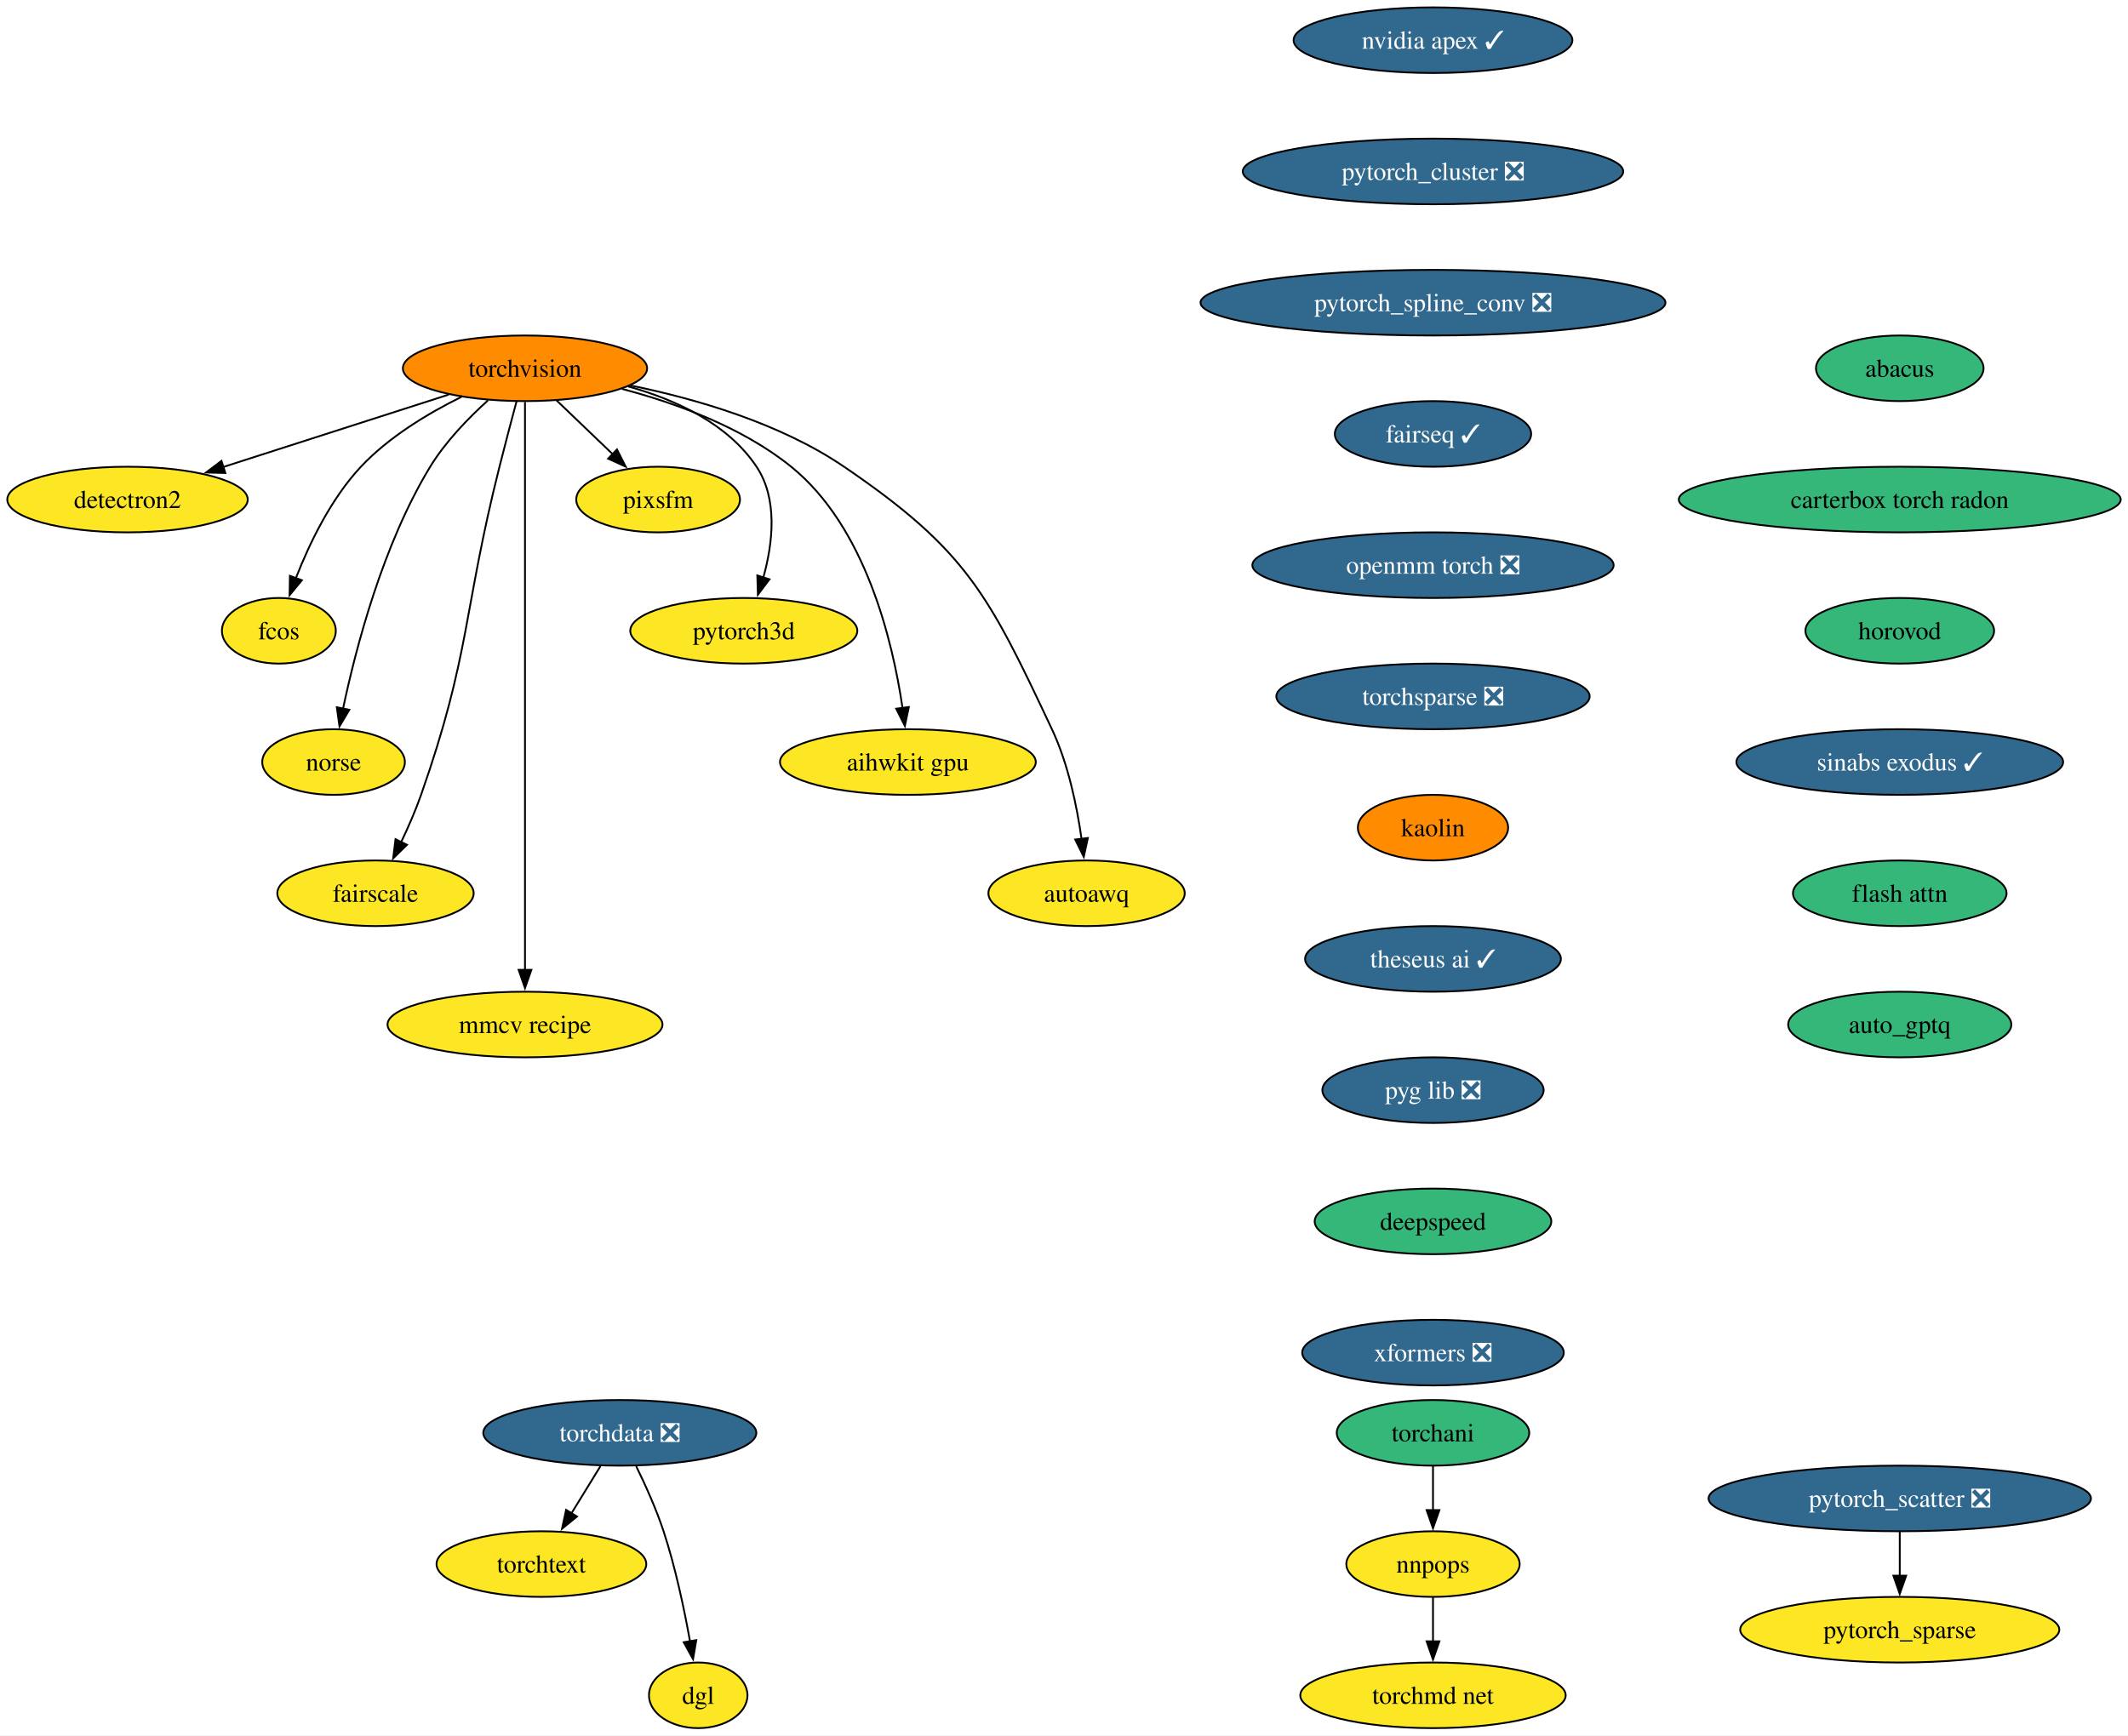
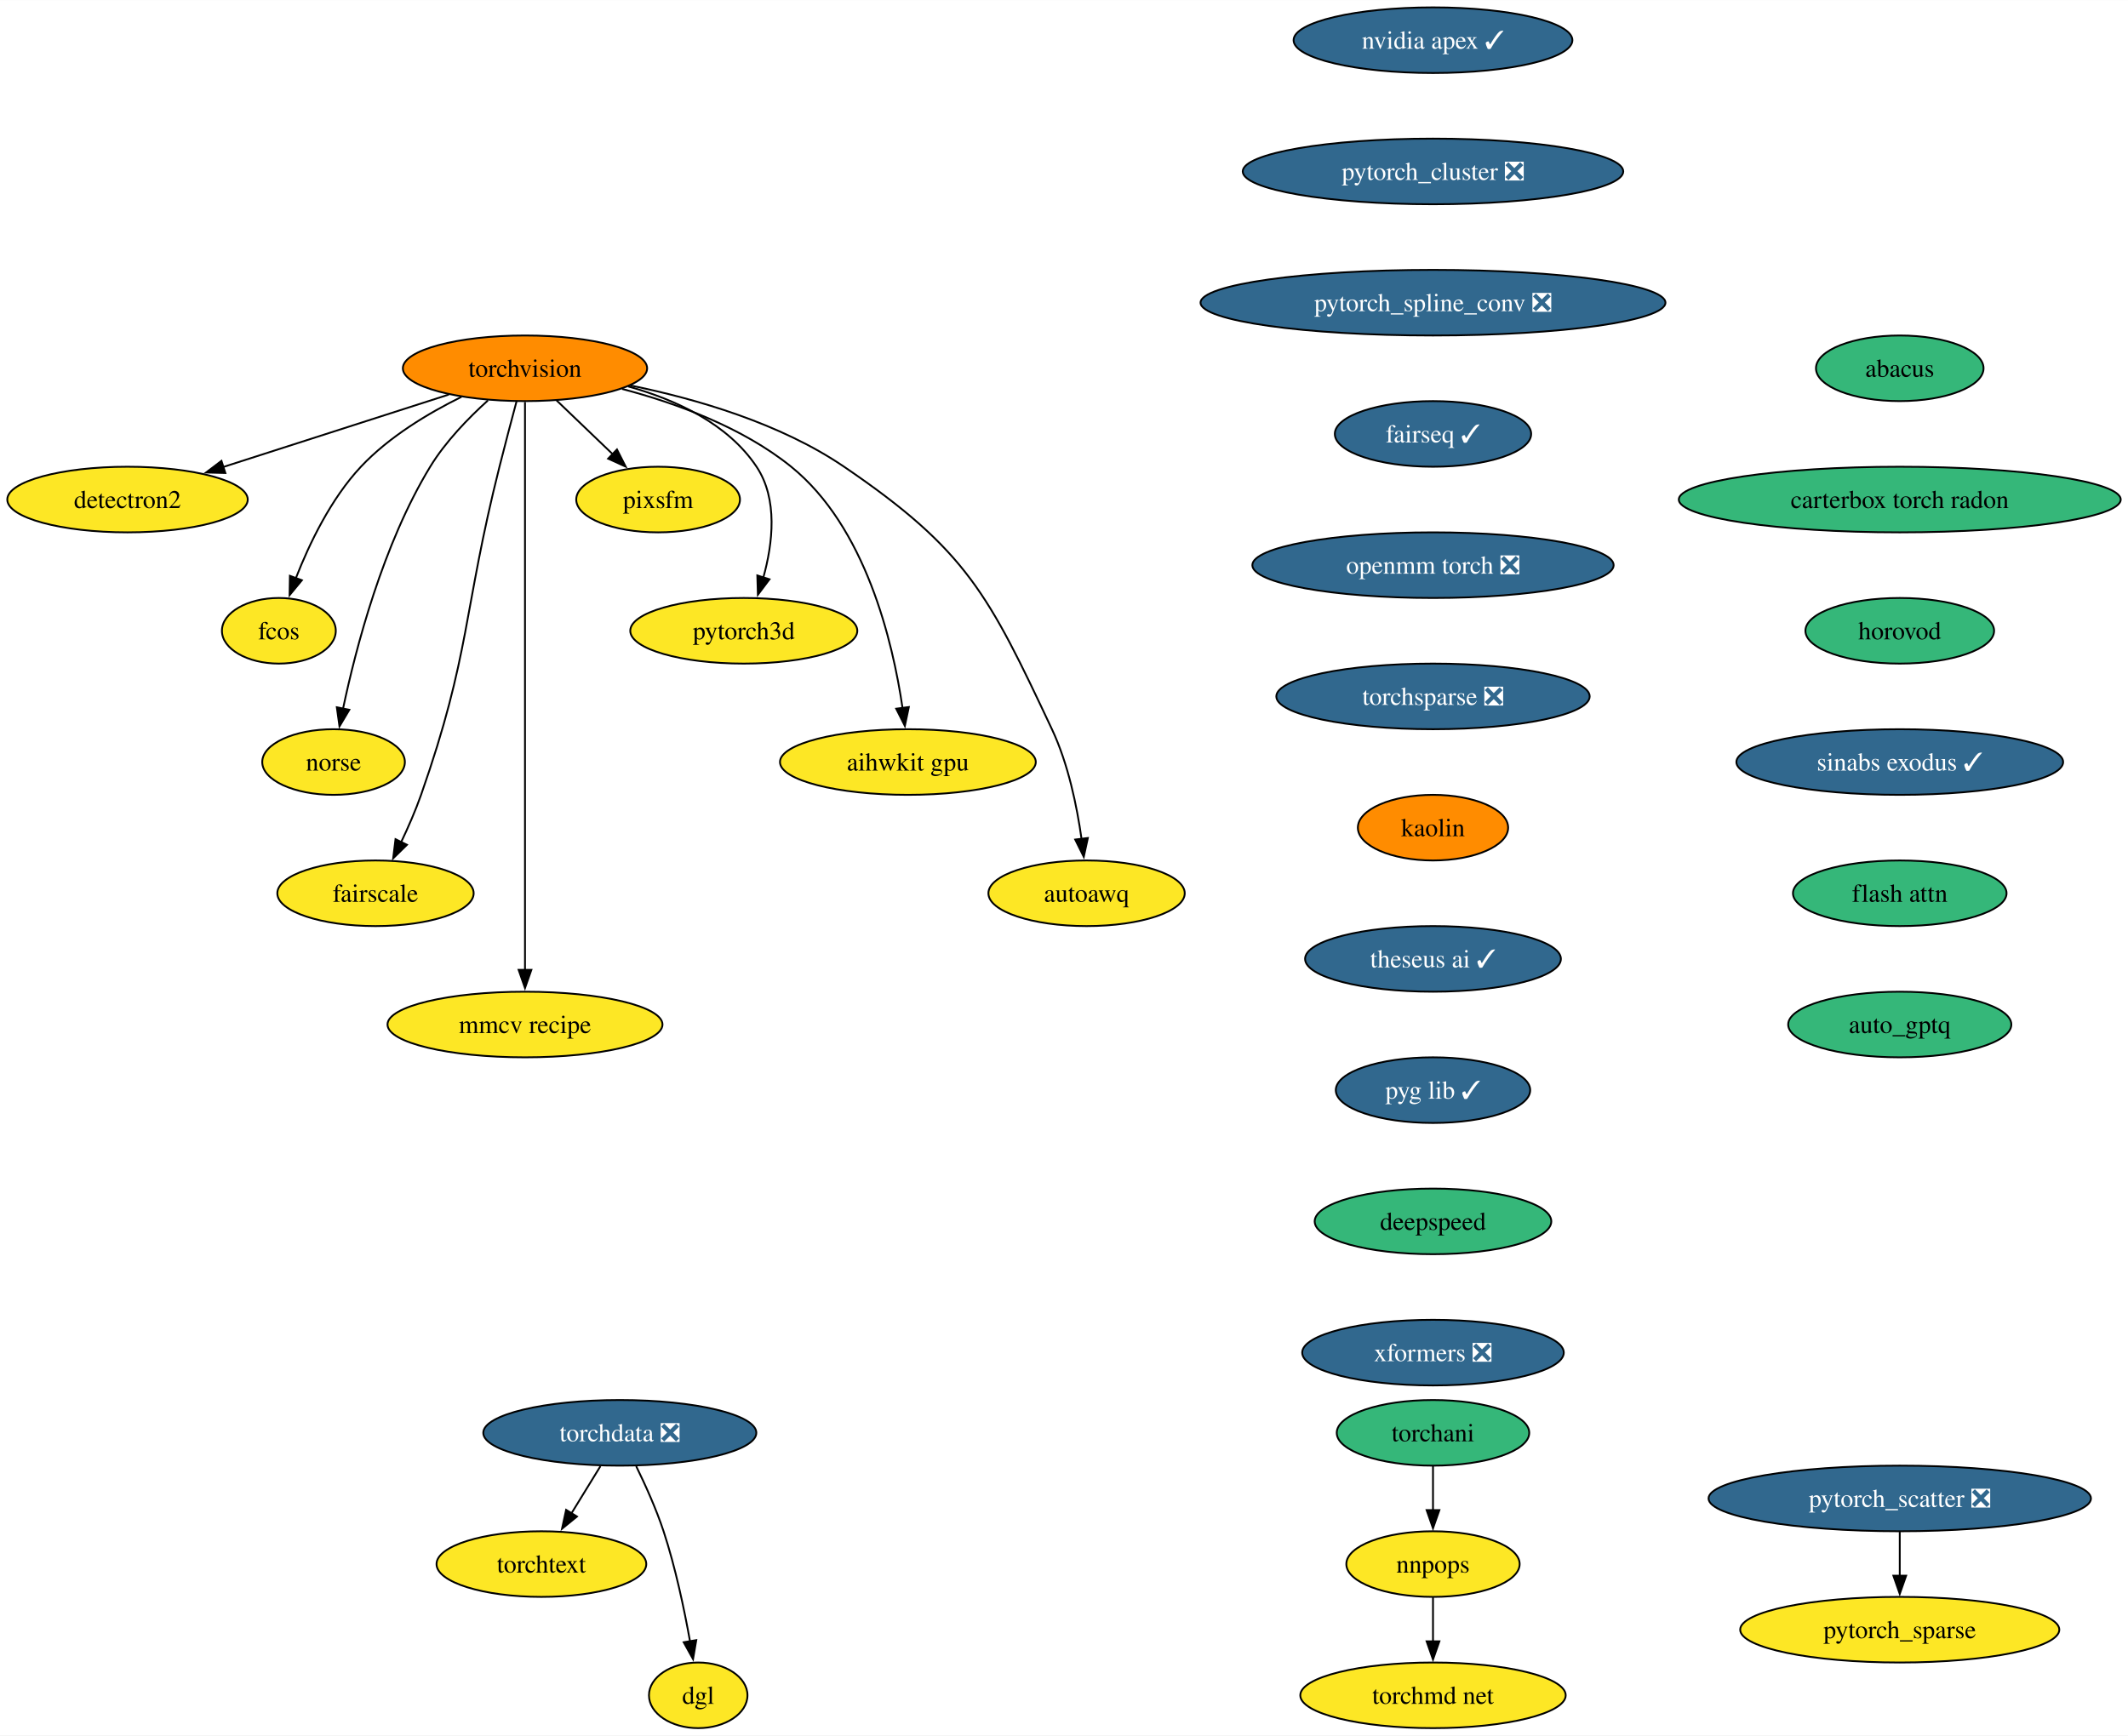
<svg xmlns="http://www.w3.org/2000/svg" xmlns:xlink="http://www.w3.org/1999/xlink" width="1167pt" height="952pt" viewBox="0.00 0.00 1167.12 952.00">
  <g id="graph0" class="graph" transform="scale(1 1) rotate(0) translate(4 948)">
    <polygon fill="white" stroke="none" points="-4,4 -4,-948 1163.12,-948 1163.12,4 -4,4" />
    <g id="node1" class="node">
      <g id="a_node1">
        <a xlink:href="https://github.com/conda-forge/torchvision-feedstock" xlink:title="torchvision">
          <ellipse fill="#ff8c00" stroke="black" cx="283.94" cy="-746" rx="66.99" ry="18" />
          <text text-anchor="middle" x="283.94" y="-741.33" font-family="Times,serif" font-size="14.00">torchvision</text>
        </a>
      </g>
    </g>
    <g id="node2" class="node">
      <g id="a_node2">
        <a xlink:href="https://github.com/conda-forge/detectron2-feedstock" xlink:title="detectron2">
          <ellipse fill="#fde725" stroke="black" cx="65.94" cy="-674" rx="65.94" ry="18" />
          <text text-anchor="middle" x="65.94" y="-669.33" font-family="Times,serif" font-size="14.00">detectron2</text>
        </a>
      </g>
    </g>
    <g id="edge1" class="edge">
      <path fill="none" stroke="black" d="M242.16,-731.59C206.94,-720.28 156.36,-704.03 118.41,-691.85" />
      <polygon fill="black" stroke="black" points="119.6,-688.56 109.01,-688.83 117.46,-695.22 119.6,-688.56" />
    </g>
    <g id="node3" class="node">
      <g id="a_node3">
        <a xlink:href="https://github.com/conda-forge/fcos-feedstock" xlink:title="fcos">
          <ellipse fill="#fde725" stroke="black" cx="148.94" cy="-602" rx="31.22" ry="18" />
          <text text-anchor="middle" x="148.94" y="-597.33" font-family="Times,serif" font-size="14.00">fcos</text>
        </a>
      </g>
    </g>
    <g id="edge2" class="edge">
      <path fill="none" stroke="black" d="M249.1,-730.34C230.92,-721.35 209.32,-708.4 193.94,-692 177.48,-674.45 165.63,-649.73 158.24,-630.8" />
      <polygon fill="black" stroke="black" points="161.57,-629.73 154.83,-621.56 155.01,-632.16 161.57,-629.73" />
    </g>
    <g id="node4" class="node">
      <g id="a_node4">
        <a xlink:href="https://github.com/conda-forge/norse-feedstock" xlink:title="norse">
          <ellipse fill="#fde725" stroke="black" cx="178.94" cy="-530" rx="39.11" ry="18" />
          <text text-anchor="middle" x="178.94" y="-525.33" font-family="Times,serif" font-size="14.00">norse</text>
        </a>
      </g>
    </g>
    <g id="edge3" class="edge">
      <path fill="none" stroke="black" d="M263.61,-728.38C252.91,-718.72 240.32,-705.76 231.94,-692 206.04,-649.47 191.22,-592.82 184.15,-559.3" />
      <polygon fill="black" stroke="black" points="187.6,-558.66 182.19,-549.55 180.73,-560.04 187.6,-558.66" />
    </g>
    <g id="node5" class="node">
      <g id="a_node5">
        <a xlink:href="https://github.com/conda-forge/fairscale-feedstock" xlink:title="fairscale">
          <ellipse fill="#fde725" stroke="black" cx="201.94" cy="-458" rx="53.84" ry="18" />
          <text text-anchor="middle" x="201.94" y="-453.32" font-family="Times,serif" font-size="14.00">fairscale</text>
        </a>
      </g>
    </g>
    <g id="edge4" class="edge">
      <path fill="none" stroke="black" d="M279.3,-727.84C276.52,-717.48 272.96,-704 269.94,-692 249.88,-612.23 254.18,-589.61 226.94,-512 223.89,-503.32 219.88,-494.17 215.97,-485.95" />
      <polygon fill="black" stroke="black" points="219.2,-484.59 211.63,-477.17 212.92,-487.68 219.2,-484.59" />
    </g>
    <g id="node6" class="node">
      <g id="a_node6">
        <a xlink:href="https://github.com/conda-forge/mmcv-recipe-feedstock" xlink:title="mmcv recipe">
          <ellipse fill="#fde725" stroke="black" cx="283.94" cy="-386" rx="75.41" ry="18" />
          <text text-anchor="middle" x="283.94" y="-381.32" font-family="Times,serif" font-size="14.00">mmcv recipe</text>
        </a>
      </g>
    </g>
    <g id="edge5" class="edge">
      <path fill="none" stroke="black" d="M283.94,-727.51C283.94,-700.71 283.94,-647.87 283.94,-603 283.94,-603 283.94,-603 283.94,-529 283.94,-489.74 283.94,-444.38 283.94,-415.69" />
      <polygon fill="black" stroke="black" points="287.44,-416 283.94,-406 280.44,-416 287.44,-416" />
    </g>
    <g id="node7" class="node">
      <g id="a_node7">
        <a xlink:href="https://github.com/conda-forge/pixsfm-feedstock" xlink:title="pixsfm">
          <ellipse fill="#fde725" stroke="black" cx="356.94" cy="-674" rx="44.9" ry="18" />
          <text text-anchor="middle" x="356.94" y="-669.33" font-family="Times,serif" font-size="14.00">pixsfm</text>
        </a>
      </g>
    </g>
    <g id="edge6" class="edge">
      <path fill="none" stroke="black" d="M301.24,-728.41C310.46,-719.57 321.97,-708.53 332.13,-698.79" />
      <polygon fill="black" stroke="black" points="334.38,-701.48 339.17,-692.04 329.53,-696.43 334.38,-701.48" />
    </g>
    <g id="node8" class="node">
      <g id="a_node8">
        <a xlink:href="https://github.com/conda-forge/pytorch3d-feedstock" xlink:title="pytorch3d">
          <ellipse fill="#fde725" stroke="black" cx="403.94" cy="-602" rx="62.26" ry="18" />
          <text text-anchor="middle" x="403.94" y="-597.33" font-family="Times,serif" font-size="14.00">pytorch3d</text>
        </a>
      </g>
    </g>
    <g id="edge7" class="edge">
      <path fill="none" stroke="black" d="M340.58,-736.04C366.62,-728.78 395.18,-715.66 410.94,-692 422.75,-674.27 419.86,-649.92 414.65,-631.17" />
      <polygon fill="black" stroke="black" points="418.03,-630.25 411.67,-621.77 411.36,-632.36 418.03,-630.25" />
    </g>
    <g id="node9" class="node">
      <g id="a_node9">
        <a xlink:href="https://github.com/conda-forge/aihwkit-gpu-feedstock" xlink:title="aihwkit gpu">
          <ellipse fill="#fde725" stroke="black" cx="493.94" cy="-530" rx="70.15" ry="18" />
          <text text-anchor="middle" x="493.94" y="-525.33" font-family="Times,serif" font-size="14.00">aihwkit gpu</text>
        </a>
      </g>
    </g>
    <g id="edge8" class="edge">
      <path fill="none" stroke="black" d="M337.16,-734.69C366.89,-726.86 403.21,-713.62 429.94,-692 470.7,-659.03 485.62,-596.32 491,-559.65" />
      <polygon fill="black" stroke="black" points="494.46,-560.17 492.28,-549.8 487.52,-559.26 494.46,-560.17" />
    </g>
    <g id="node10" class="node">
      <g id="a_node10">
        <a xlink:href="https://github.com/conda-forge/autoawq-feedstock" xlink:title="autoawq">
          <ellipse fill="#fde725" stroke="black" cx="591.94" cy="-458" rx="53.84" ry="18" />
          <text text-anchor="middle" x="591.94" y="-453.32" font-family="Times,serif" font-size="14.00">autoawq</text>
        </a>
      </g>
    </g>
    <g id="edge9" class="edge">
      <path fill="none" stroke="black" d="M341.74,-736.59C377.82,-729.23 423.91,-715.85 458.94,-692 526.42,-646.07 538.17,-621.85 572.94,-548 581.89,-528.98 586.67,-505.68 589.2,-487.7" />
      <polygon fill="black" stroke="black" points="592.65,-488.33 590.4,-477.98 585.7,-487.48 592.65,-488.33" />
    </g>
    <g id="node11" class="node">
      <g id="a_node11">
        <a xlink:href="https://github.com/conda-forge/nvidia-apex-feedstock/pull/49" xlink:title="nvidia apex ✓">
          <ellipse fill="#31688e" stroke="black" cx="781.94" cy="-926" rx="76.46" ry="18" />
          <text text-anchor="middle" x="781.94" y="-921.33" font-family="Times,serif" font-size="14.00" fill="white">nvidia apex ✓</text>
        </a>
      </g>
    </g>
    <g id="node12" class="node">
      <g id="a_node12">
        <a xlink:href="https://github.com/conda-forge/pytorch_cluster-feedstock/pull/56" xlink:title="pytorch_cluster ❎">
          <ellipse fill="#31688e" stroke="black" cx="781.94" cy="-854" rx="104.35" ry="18" />
          <text text-anchor="middle" x="781.94" y="-849.33" font-family="Times,serif" font-size="14.00" fill="white">pytorch_cluster ❎</text>
        </a>
      </g>
    </g>
    <g id="node13" class="node">
      <g id="a_node13">
        <a xlink:href="https://github.com/conda-forge/pytorch_spline_conv-feedstock/pull/37" xlink:title="pytorch_spline_conv ❎">
          <ellipse fill="#31688e" stroke="black" cx="781.94" cy="-782" rx="127.49" ry="18" />
          <text text-anchor="middle" x="781.94" y="-777.33" font-family="Times,serif" font-size="14.00" fill="white">pytorch_spline_conv ❎</text>
        </a>
      </g>
    </g>
    <g id="node16" class="node">
      <g id="a_node16">
        <a xlink:href="https://github.com/conda-forge/fairseq-feedstock/pull/37" xlink:title="fairseq ✓">
          <ellipse fill="#31688e" stroke="black" cx="781.94" cy="-710" rx="53.84" ry="18" />
          <text text-anchor="middle" x="781.94" y="-705.33" font-family="Times,serif" font-size="14.00" fill="white">fairseq ✓</text>
        </a>
      </g>
    </g>
    <g id="node14" class="node">
      <g id="a_node14">
        <a xlink:href="https://github.com/conda-forge/pytorch_scatter-feedstock/pull/62" xlink:title="pytorch_scatter ❎">
          <ellipse fill="#31688e" stroke="black" cx="1037.94" cy="-126" rx="104.87" ry="18" />
          <text text-anchor="middle" x="1037.94" y="-121.33" font-family="Times,serif" font-size="14.00" fill="white">pytorch_scatter ❎</text>
        </a>
      </g>
    </g>
    <g id="node15" class="node">
      <g id="a_node15">
        <a xlink:href="https://github.com/conda-forge/pytorch_sparse-feedstock" xlink:title="pytorch_sparse">
          <ellipse fill="#fde725" stroke="black" cx="1037.94" cy="-54" rx="87.51" ry="18" />
          <text text-anchor="middle" x="1037.94" y="-49.33" font-family="Times,serif" font-size="14.00">pytorch_sparse</text>
        </a>
      </g>
    </g>
    <g id="edge12" class="edge">
      <path fill="none" stroke="black" d="M1037.94,-107.7C1037.94,-100.41 1037.94,-91.73 1037.94,-83.54" />
      <polygon fill="black" stroke="black" points="1041.44,-83.62 1037.94,-73.62 1034.44,-83.62 1041.44,-83.62" />
    </g>
    <g id="node17" class="node">
      <g id="a_node17">
        <a xlink:href="https://github.com/conda-forge/openmm-torch-feedstock/pull/52" xlink:title="openmm torch ❎">
          <ellipse fill="#31688e" stroke="black" cx="781.94" cy="-638" rx="99.08" ry="18" />
          <text text-anchor="middle" x="781.94" y="-633.33" font-family="Times,serif" font-size="14.00" fill="white">openmm torch ❎</text>
        </a>
      </g>
    </g>
    <g id="node21" class="node">
      <g id="a_node21">
        <a xlink:href="https://github.com/conda-forge/torchsparse-feedstock/pull/35" xlink:title="torchsparse ❎">
          <ellipse fill="#31688e" stroke="black" cx="781.94" cy="-566" rx="85.93" ry="18" />
          <text text-anchor="middle" x="781.94" y="-561.33" font-family="Times,serif" font-size="14.00" fill="white">torchsparse ❎</text>
        </a>
      </g>
    </g>
    <g id="node18" class="node">
      <g id="a_node18">
        <a xlink:href="https://github.com/conda-forge/torchani-feedstock" xlink:title="torchani">
          <ellipse fill="#35b779" stroke="black" cx="781.94" cy="-162" rx="52.79" ry="18" />
          <text text-anchor="middle" x="781.94" y="-157.32" font-family="Times,serif" font-size="14.00">torchani</text>
        </a>
      </g>
    </g>
    <g id="node19" class="node">
      <g id="a_node19">
        <a xlink:href="https://github.com/conda-forge/nnpops-feedstock" xlink:title="nnpops">
          <ellipse fill="#fde725" stroke="black" cx="781.94" cy="-90" rx="47.53" ry="18" />
          <text text-anchor="middle" x="781.94" y="-85.33" font-family="Times,serif" font-size="14.00">nnpops</text>
        </a>
      </g>
    </g>
    <g id="edge15" class="edge">
      <path fill="none" stroke="black" d="M781.94,-143.7C781.94,-136.41 781.94,-127.73 781.94,-119.54" />
      <polygon fill="black" stroke="black" points="785.44,-119.62 781.94,-109.62 778.44,-119.62 785.44,-119.62" />
    </g>
    <g id="node20" class="node">
      <g id="a_node20">
        <a xlink:href="https://github.com/conda-forge/torchmd-net-feedstock" xlink:title="torchmd net">
          <ellipse fill="#fde725" stroke="black" cx="781.94" cy="-18" rx="72.78" ry="18" />
          <text text-anchor="middle" x="781.94" y="-13.32" font-family="Times,serif" font-size="14.00">torchmd net</text>
        </a>
      </g>
    </g>
    <g id="edge16" class="edge">
      <path fill="none" stroke="black" d="M781.94,-71.7C781.94,-64.41 781.94,-55.73 781.94,-47.54" />
      <polygon fill="black" stroke="black" points="785.44,-47.62 781.94,-37.62 778.44,-47.62 785.44,-47.62" />
    </g>
    <g id="node22" class="node">
      <g id="a_node22">
        <a xlink:href="https://github.com/conda-forge/kaolin-feedstock" xlink:title="kaolin">
          <ellipse fill="#ff8c00" stroke="black" cx="781.94" cy="-494" rx="41.21" ry="18" />
          <text text-anchor="middle" x="781.94" y="-489.32" font-family="Times,serif" font-size="14.00">kaolin</text>
        </a>
      </g>
    </g>
    <g id="node23" class="node">
      <g id="a_node23">
        <a xlink:href="https://github.com/conda-forge/theseus-ai-feedstock/pull/18" xlink:title="theseus ai ✓">
          <ellipse fill="#31688e" stroke="black" cx="781.94" cy="-422" rx="70.15" ry="18" />
          <text text-anchor="middle" x="781.94" y="-417.32" font-family="Times,serif" font-size="14.00" fill="white">theseus ai ✓</text>
        </a>
      </g>
    </g>
    <g id="node27" class="node">
      <g id="a_node27">
-         <a xlink:href="https://github.com/conda-forge/pyg-lib-feedstock/pull/30" xlink:title="pyg lib ❎">
-           <ellipse fill="#31688e" stroke="black" cx="781.94" cy="-350" rx="60.68" ry="18" />
-           <text text-anchor="middle" x="781.94" y="-345.32" font-family="Times,serif" font-size="14.00" fill="white">pyg lib ❎</text>
+         <a xlink:href="https://github.com/conda-forge/pyg-lib-feedstock/pull/30" xlink:title="pyg lib ✓">
+           <ellipse fill="#31688e" stroke="black" cx="781.94" cy="-350" rx="53.31" ry="18" />
+           <text text-anchor="middle" x="781.94" y="-345.32" font-family="Times,serif" font-size="14.00" fill="white">pyg lib ✓</text>
        </a>
      </g>
    </g>
    <g id="node24" class="node">
      <g id="a_node24">
        <a xlink:href="https://github.com/conda-forge/torchdata-feedstock/pull/26" xlink:title="torchdata ❎">
          <ellipse fill="#31688e" stroke="black" cx="335.94" cy="-162" rx="74.88" ry="18" />
          <text text-anchor="middle" x="335.94" y="-157.32" font-family="Times,serif" font-size="14.00" fill="white">torchdata ❎</text>
        </a>
      </g>
    </g>
    <g id="node25" class="node">
      <g id="a_node25">
        <a xlink:href="https://github.com/conda-forge/torchtext-feedstock" xlink:title="torchtext">
          <ellipse fill="#fde725" stroke="black" cx="292.94" cy="-90" rx="57.52" ry="18" />
          <text text-anchor="middle" x="292.94" y="-85.33" font-family="Times,serif" font-size="14.00">torchtext</text>
        </a>
      </g>
    </g>
    <g id="edge20" class="edge">
      <path fill="none" stroke="black" d="M325.31,-143.7C320.52,-135.9 314.75,-126.51 309.42,-117.83" />
      <polygon fill="black" stroke="black" points="312.45,-116.08 304.24,-109.39 306.49,-119.75 312.45,-116.08" />
    </g>
    <g id="node26" class="node">
      <g id="a_node26">
        <a xlink:href="https://github.com/conda-forge/dgl-feedstock" xlink:title="dgl">
          <ellipse fill="#fde725" stroke="black" cx="378.94" cy="-18" rx="27.01" ry="18" />
          <text text-anchor="middle" x="378.94" y="-13.32" font-family="Times,serif" font-size="14.00">dgl</text>
        </a>
      </g>
    </g>
    <g id="edge21" class="edge">
      <path fill="none" stroke="black" d="M344.91,-143.71C349.9,-133.53 355.9,-120.28 359.94,-108 366.44,-88.24 371.28,-65.28 374.44,-47.62" />
      <polygon fill="black" stroke="black" points="377.88,-48.29 376.11,-37.84 370.98,-47.11 377.88,-48.29" />
    </g>
    <g id="node28" class="node">
      <g id="a_node28">
        <a xlink:href="https://github.com/conda-forge/deepspeed-feedstock" xlink:title="deepspeed">
          <ellipse fill="#35b779" stroke="black" cx="781.94" cy="-278" rx="64.89" ry="18" />
          <text text-anchor="middle" x="781.94" y="-273.32" font-family="Times,serif" font-size="14.00">deepspeed</text>
        </a>
      </g>
    </g>
    <g id="node29" class="node">
      <g id="a_node29">
        <a xlink:href="https://github.com/conda-forge/xformers-feedstock/pull/24" xlink:title="xformers ❎">
          <ellipse fill="#31688e" stroke="black" cx="781.94" cy="-206" rx="71.73" ry="18" />
          <text text-anchor="middle" x="781.94" y="-201.32" font-family="Times,serif" font-size="14.00" fill="white">xformers ❎</text>
        </a>
      </g>
    </g>
    <g id="node30" class="node">
      <g id="a_node30">
        <a xlink:href="https://github.com/conda-forge/abacus-feedstock" xlink:title="abacus">
          <ellipse fill="#35b779" stroke="black" cx="1037.94" cy="-746" rx="45.95" ry="18" />
          <text text-anchor="middle" x="1037.94" y="-741.33" font-family="Times,serif" font-size="14.00">abacus</text>
        </a>
      </g>
    </g>
    <g id="node31" class="node">
      <g id="a_node31">
        <a xlink:href="https://github.com/conda-forge/carterbox-torch-radon-feedstock" xlink:title="carterbox torch radon">
          <ellipse fill="#35b779" stroke="black" cx="1037.94" cy="-674" rx="121.18" ry="18" />
          <text text-anchor="middle" x="1037.94" y="-669.33" font-family="Times,serif" font-size="14.00">carterbox torch radon</text>
        </a>
      </g>
    </g>
    <g id="node32" class="node">
      <g id="a_node32">
        <a xlink:href="https://github.com/conda-forge/horovod-feedstock" xlink:title="horovod">
          <ellipse fill="#35b779" stroke="black" cx="1037.94" cy="-602" rx="51.74" ry="18" />
          <text text-anchor="middle" x="1037.94" y="-597.33" font-family="Times,serif" font-size="14.00">horovod</text>
        </a>
      </g>
    </g>
    <g id="node33" class="node">
      <g id="a_node33">
        <a xlink:href="https://github.com/conda-forge/sinabs-exodus-feedstock/pull/10" xlink:title="sinabs exodus ✓">
          <ellipse fill="#31688e" stroke="black" cx="1037.94" cy="-530" rx="89.61" ry="18" />
          <text text-anchor="middle" x="1037.94" y="-525.33" font-family="Times,serif" font-size="14.00" fill="white">sinabs exodus ✓</text>
        </a>
      </g>
    </g>
    <g id="node34" class="node">
      <g id="a_node34">
        <a xlink:href="https://github.com/conda-forge/flash-attn-feedstock" xlink:title="flash attn">
          <ellipse fill="#35b779" stroke="black" cx="1037.94" cy="-458" rx="58.57" ry="18" />
          <text text-anchor="middle" x="1037.94" y="-453.32" font-family="Times,serif" font-size="14.00">flash attn</text>
        </a>
      </g>
    </g>
    <g id="node35" class="node">
      <g id="a_node35">
        <a xlink:href="https://github.com/conda-forge/auto_gptq-feedstock" xlink:title="auto_gptq">
          <ellipse fill="#35b779" stroke="black" cx="1037.94" cy="-386" rx="61.2" ry="18" />
          <text text-anchor="middle" x="1037.94" y="-381.32" font-family="Times,serif" font-size="14.00">auto_gptq</text>
        </a>
      </g>
    </g>
  </g>
</svg>
